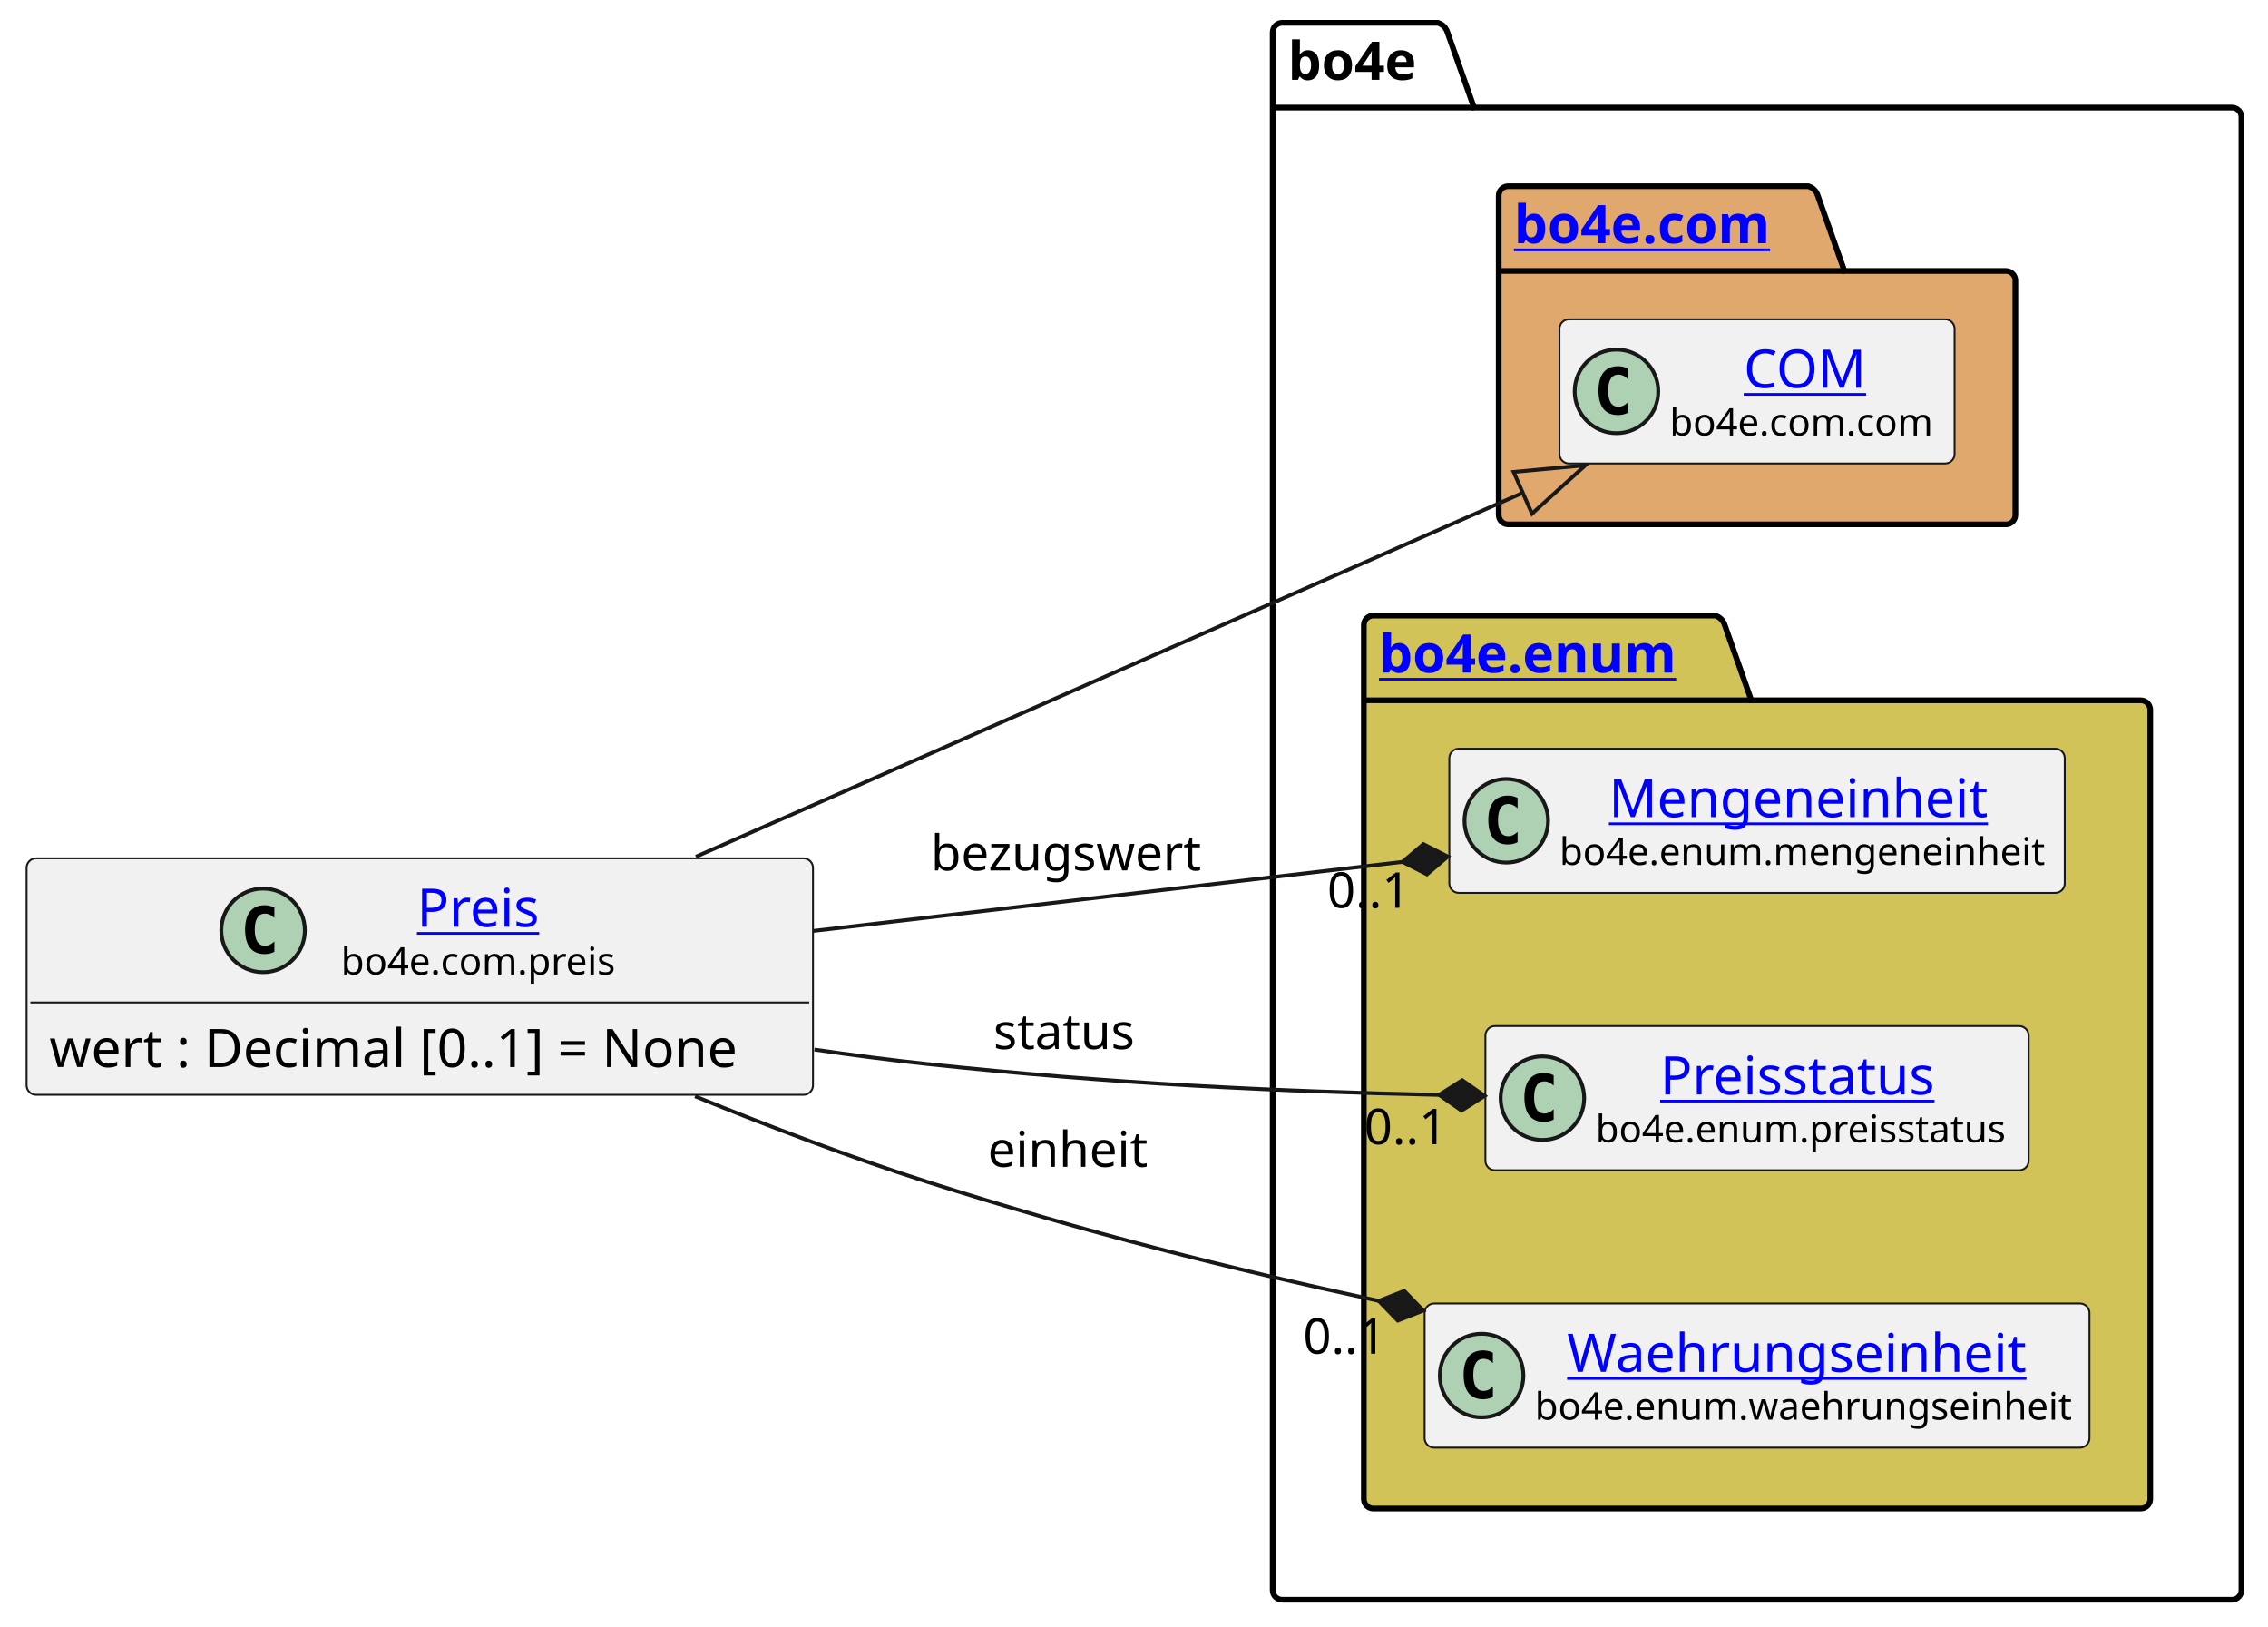
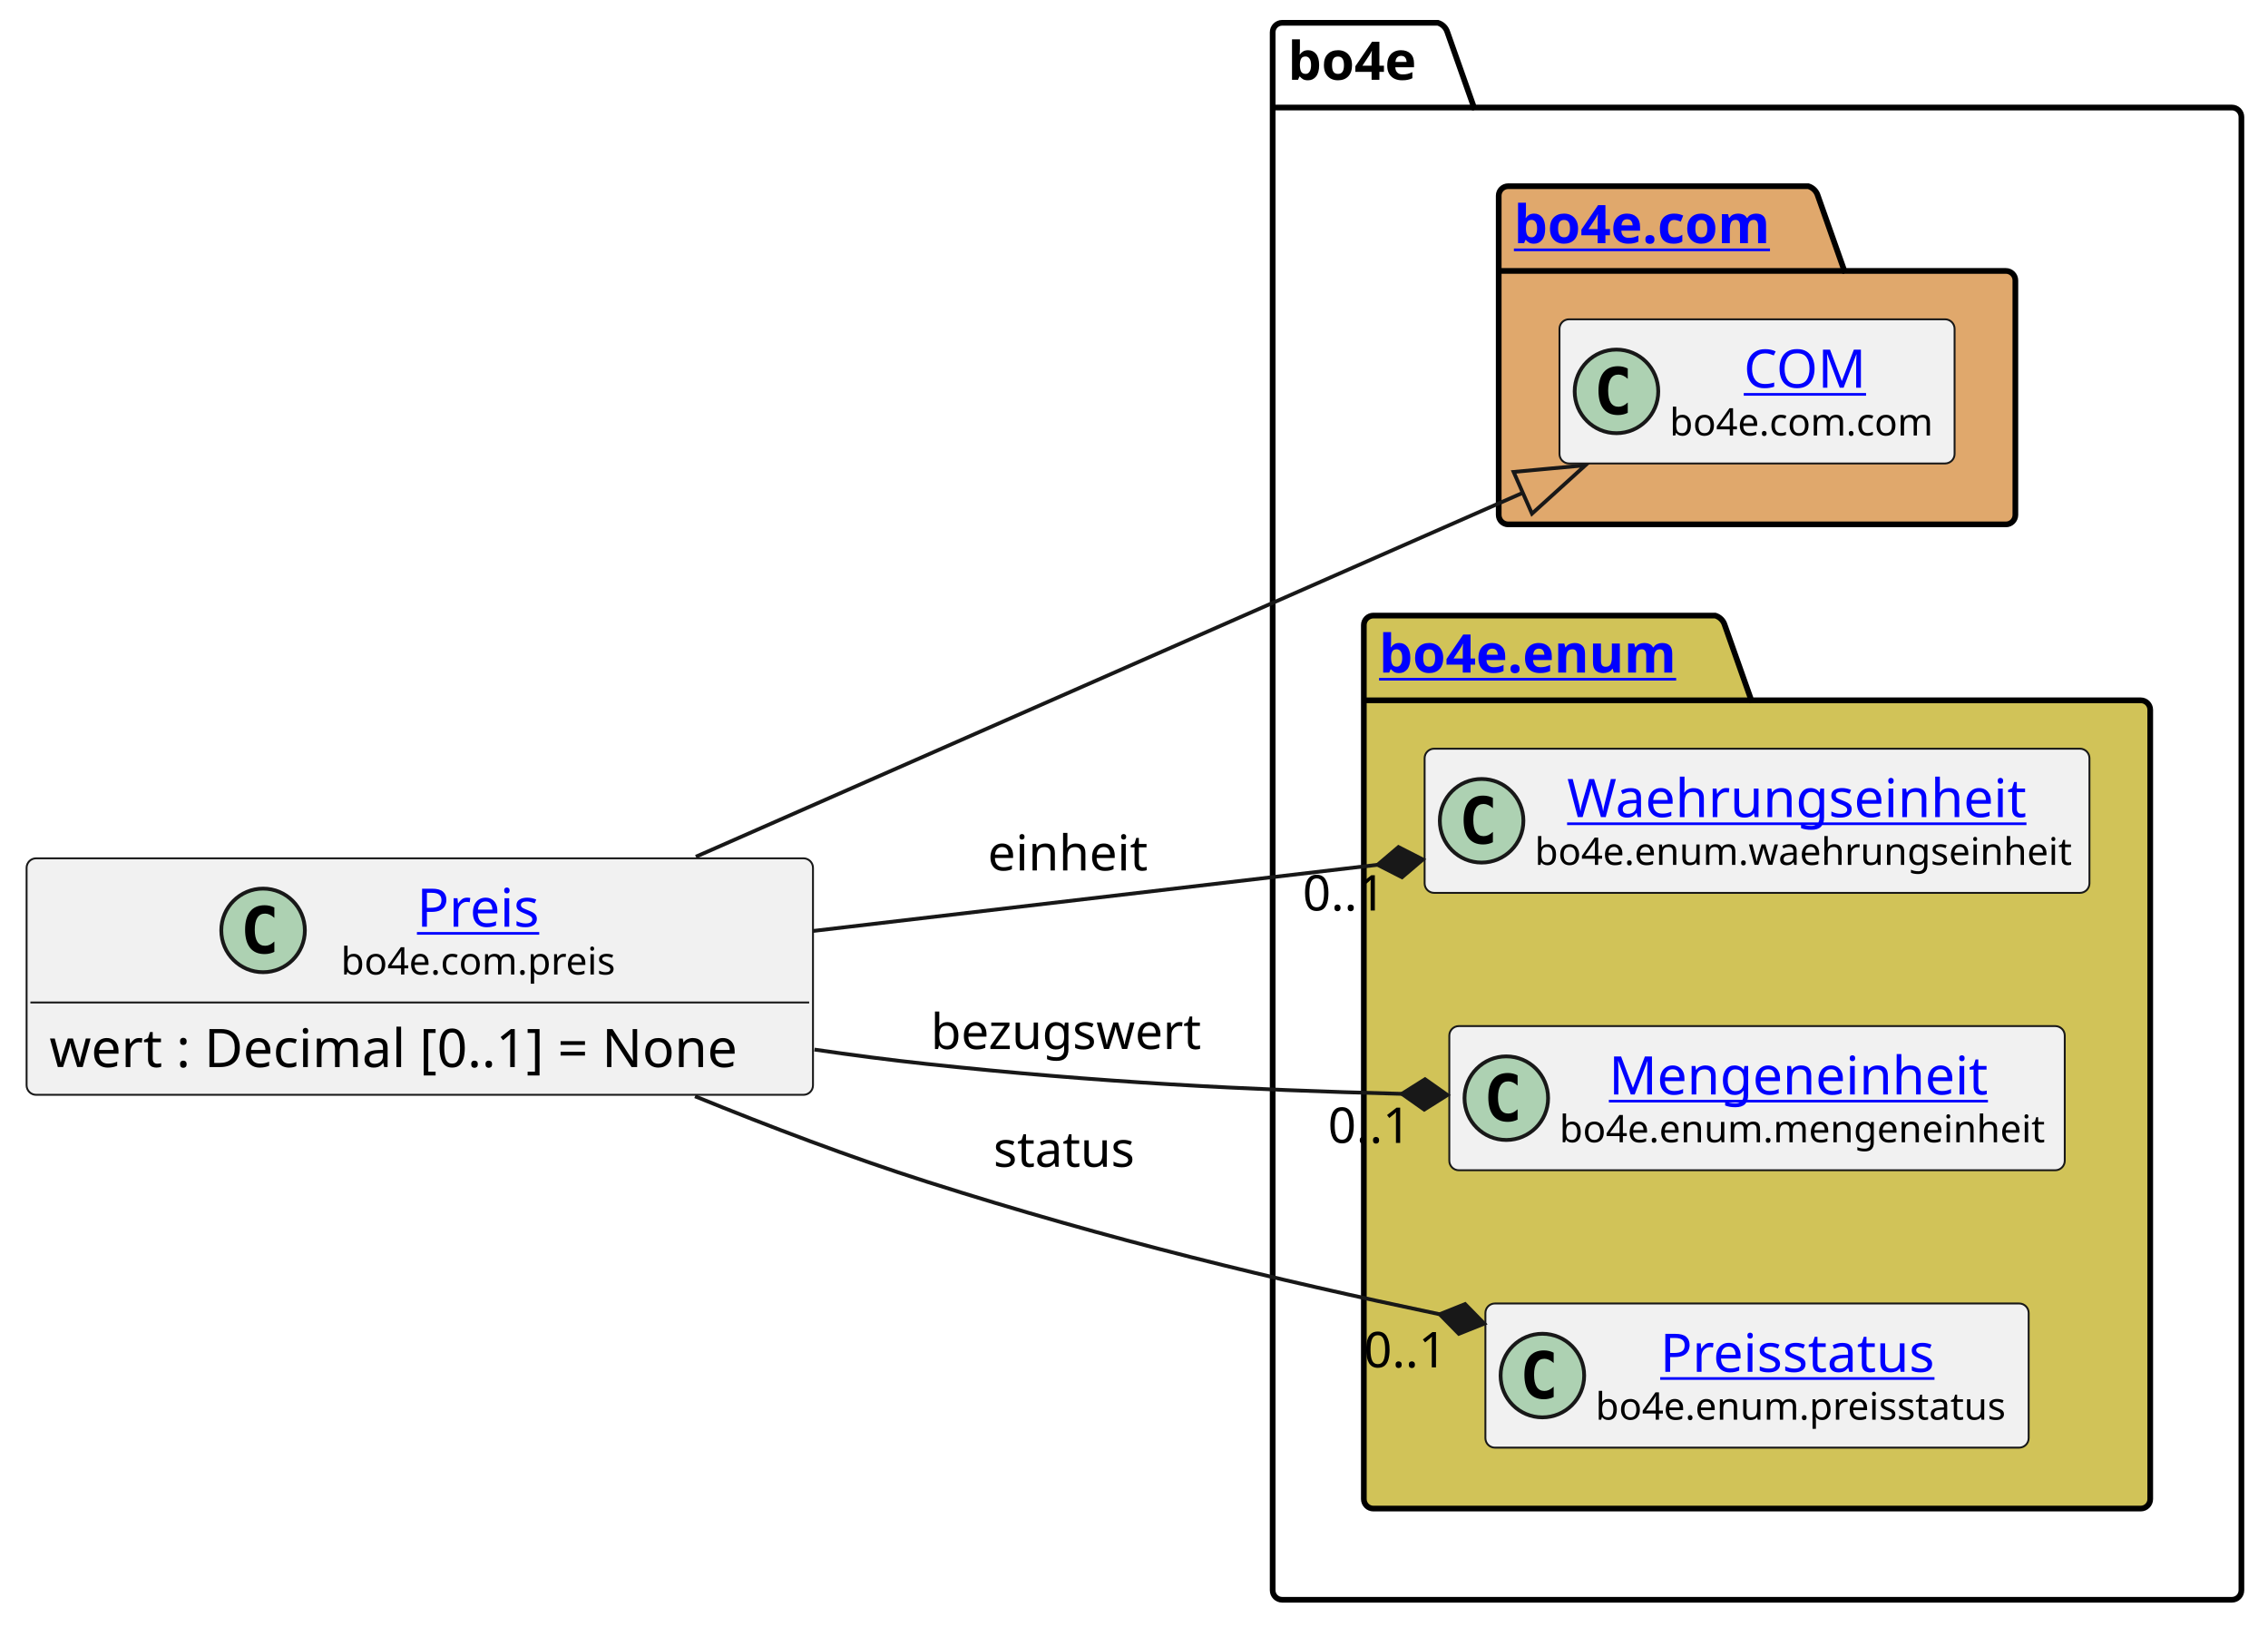
<svg xmlns="http://www.w3.org/2000/svg" xmlns:xlink="http://www.w3.org/1999/xlink" contentStyleType="text/css" height="428px" preserveAspectRatio="none" style="width:597px;height:428px;background:#FFFFFF;" version="1.1" viewBox="0 0 597 428" width="597px" zoomAndPan="magnify">
  <defs />
  <g>
    <g id="cluster_bo4e">
      <path d="M337.5,6 L378.5,6 A3.75,3.75 0 0 1 381,8.5 L388,28.297 L587.5,28.297 A2.5,2.5 0 0 1 590,30.797 L590,418.5 A2.5,2.5 0 0 1 587.5,421 L337.5,421 A2.5,2.5 0 0 1 335,418.5 L335,8.5 A2.5,2.5 0 0 1 337.5,6 " fill="none" style="stroke:#000000;stroke-width:1.5;" />
      <line style="stroke:#000000;stroke-width:1.5;" x1="335" x2="388" y1="28.297" y2="28.297" />
      <text fill="#000000" font-family="sans-serif" font-size="14" font-weight="bold" lengthAdjust="spacing" textLength="40" x="339" y="20.995">bo4e</text>
    </g>
    <g id="cluster_com">
      <path d="M397,49 L476,49 A3.75,3.75 0 0 1 478.5,51.5 L485.5,71.297 L528,71.297 A2.5,2.5 0 0 1 530.5,73.797 L530.5,135.5 A2.5,2.5 0 0 1 528,138 L397,138 A2.5,2.5 0 0 1 394.5,135.5 L394.5,51.5 A2.5,2.5 0 0 1 397,49 " fill="#E0A86C" style="stroke:#000000;stroke-width:1.5;" />
      <line style="stroke:#000000;stroke-width:1.5;" x1="394.5" x2="485.5" y1="71.297" y2="71.297" />
      <a href="https://bo4e.github.io/BO4E-python/latest/api/bo4e.com.html" target="_top" title="https://bo4e.github.io/BO4E-python/latest/api/bo4e.com.html" xlink:actuate="onRequest" xlink:href="https://bo4e.github.io/BO4E-python/latest/api/bo4e.com.html" xlink:show="new" xlink:title="https://bo4e.github.io/BO4E-python/latest/api/bo4e.com.html" xlink:type="simple">
        <text fill="#0000FF" font-family="sans-serif" font-size="14" font-weight="bold" lengthAdjust="spacing" text-decoration="underline" textLength="78" x="398.5" y="63.995">bo4e.com</text>
      </a>
    </g>
    <g id="cluster_enum">
      <path d="M361.5,162 L451.5,162 A3.75,3.75 0 0 1 454,164.5 L461,184.297 L563.5,184.297 A2.5,2.5 0 0 1 566,186.797 L566,394.5 A2.5,2.5 0 0 1 563.5,397 L361.5,397 A2.5,2.5 0 0 1 359,394.5 L359,164.5 A2.5,2.5 0 0 1 361.5,162 " fill="#D1C358" style="stroke:#000000;stroke-width:1.5;" />
      <line style="stroke:#000000;stroke-width:1.5;" x1="359" x2="461" y1="184.297" y2="184.297" />
      <a href="https://bo4e.github.io/BO4E-python/latest/api/bo4e.enum.html" target="_top" title="https://bo4e.github.io/BO4E-python/latest/api/bo4e.enum.html" xlink:actuate="onRequest" xlink:href="https://bo4e.github.io/BO4E-python/latest/api/bo4e.enum.html" xlink:show="new" xlink:title="https://bo4e.github.io/BO4E-python/latest/api/bo4e.enum.html" xlink:type="simple">
        <text fill="#0000FF" font-family="sans-serif" font-size="14" font-weight="bold" lengthAdjust="spacing" text-decoration="underline" textLength="89" x="363" y="176.995">bo4e.enum</text>
      </a>
    </g>
    <g id="elem_COM">
      <rect codeLine="8" fill="#F1F1F1" height="37.938" id="COM" rx="2.5" ry="2.5" style="stroke:#181818;stroke-width:0.5;" width="104" x="410.5" y="84.03" />
      <ellipse cx="425.5" cy="102.999" fill="#ADD1B2" rx="11" ry="11" style="stroke:#181818;stroke-width:1.0;" />
      <path d="M428.469,108.639 Q427.891,108.936 427.25,109.077 Q426.609,109.233 425.906,109.233 Q423.406,109.233 422.078,107.593 Q420.766,105.936 420.766,102.811 Q420.766,99.686 422.078,98.03 Q423.406,96.374 425.906,96.374 Q426.609,96.374 427.25,96.53 Q427.906,96.686 428.469,96.983 L428.469,99.702 Q427.844,99.124 427.25,98.858 Q426.656,98.577 426.031,98.577 Q424.688,98.577 424,99.655 Q423.312,100.718 423.312,102.811 Q423.312,104.905 424,105.983 Q424.688,107.046 426.031,107.046 Q426.656,107.046 427.25,106.78 Q427.844,106.499 428.469,105.921 L428.469,108.639 Z " fill="#000000" />
      <a href="https://bo4e.github.io/BO4E-python/latest/api/bo4e.com.html#bo4e.com.com.COM" target="_top" title="https://bo4e.github.io/BO4E-python/latest/api/bo4e.com.html#bo4e.com.com.COM" xlink:actuate="onRequest" xlink:href="https://bo4e.github.io/BO4E-python/latest/api/bo4e.com.html#bo4e.com.com.COM" xlink:show="new" xlink:title="https://bo4e.github.io/BO4E-python/latest/api/bo4e.com.html#bo4e.com.com.COM" xlink:type="simple">
        <text fill="#0000FF" font-family="sans-serif" font-size="14" lengthAdjust="spacing" text-decoration="underline" textLength="33" x="459" y="102.025">COM</text>
      </a>
      <text fill="#000000" font-family="sans-serif" font-size="10" lengthAdjust="spacing" textLength="72" x="439.5" y="114.609">bo4e.com.com</text>
    </g>
+     <g id="elem_Waehrungseinheit">
+       <rect codeLine="11" fill="#F1F1F1" height="37.938" id="Waehrungseinheit" rx="2.5" ry="2.5" style="stroke:#181818;stroke-width:0.5;" width="175" x="375" y="197.03" />
+       <ellipse cx="390" cy="215.999" fill="#ADD1B2" rx="11" ry="11" style="stroke:#181818;stroke-width:1.0;" />
+       <path d="M392.969,221.639 Q392.391,221.936 391.75,222.077 Q391.109,222.233 390.406,222.233 Q387.906,222.233 386.578,220.593 Q385.266,218.936 385.266,215.811 Q385.266,212.686 386.578,211.03 Q387.906,209.374 390.406,209.374 Q391.109,209.374 391.75,209.53 Q392.406,209.686 392.969,209.983 L392.969,212.702 Q392.344,212.124 391.75,211.858 Q391.156,211.577 390.531,211.577 Q389.188,211.577 388.5,212.655 Q387.812,213.718 387.812,215.811 Q387.812,217.905 388.5,218.983 Q389.188,220.046 390.531,220.046 Q391.156,220.046 391.75,219.78 Q392.344,219.499 392.969,218.921 L392.969,221.639 Z " fill="#000000" />
+       <a href="https://bo4e.github.io/BO4E-python/latest/api/bo4e.enum.html#bo4e.enum.waehrungseinheit.Waehrungseinheit" target="_top" title="https://bo4e.github.io/BO4E-python/latest/api/bo4e.enum.html#bo4e.enum.waehrungseinheit.Waehrungseinheit" xlink:actuate="onRequest" xlink:href="https://bo4e.github.io/BO4E-python/latest/api/bo4e.enum.html#bo4e.enum.waehrungseinheit.Waehrungseinheit" xlink:show="new" xlink:title="https://bo4e.github.io/BO4E-python/latest/api/bo4e.enum.html#bo4e.enum.waehrungseinheit.Waehrungseinheit" xlink:type="simple">
+         <text fill="#0000FF" font-family="sans-serif" font-size="14" lengthAdjust="spacing" text-decoration="underline" textLength="126" x="412.5" y="215.025">Waehrungseinheit</text>
+       </a>
+       <text fill="#000000" font-family="sans-serif" font-size="10" lengthAdjust="spacing" textLength="143" x="404" y="227.609">bo4e.enum.waehrungseinheit</text>
+     </g>
    <g id="elem_Mengeneinheit">
-       <rect codeLine="11" fill="#F1F1F1" height="37.938" id="Mengeneinheit" rx="2.5" ry="2.5" style="stroke:#181818;stroke-width:0.5;" width="162" x="381.5" y="197.03" />
-       <ellipse cx="396.5" cy="215.999" fill="#ADD1B2" rx="11" ry="11" style="stroke:#181818;stroke-width:1.0;" />
-       <path d="M399.469,221.639 Q398.891,221.936 398.25,222.077 Q397.609,222.233 396.906,222.233 Q394.406,222.233 393.078,220.593 Q391.766,218.936 391.766,215.811 Q391.766,212.686 393.078,211.03 Q394.406,209.374 396.906,209.374 Q397.609,209.374 398.25,209.53 Q398.906,209.686 399.469,209.983 L399.469,212.702 Q398.844,212.124 398.25,211.858 Q397.656,211.577 397.031,211.577 Q395.688,211.577 395,212.655 Q394.312,213.718 394.312,215.811 Q394.312,217.905 395,218.983 Q395.688,220.046 397.031,220.046 Q397.656,220.046 398.25,219.78 Q398.844,219.499 399.469,218.921 L399.469,221.639 Z " fill="#000000" />
+       <rect codeLine="12" fill="#F1F1F1" height="37.938" id="Mengeneinheit" rx="2.5" ry="2.5" style="stroke:#181818;stroke-width:0.5;" width="162" x="381.5" y="270.03" />
+       <ellipse cx="396.5" cy="288.999" fill="#ADD1B2" rx="11" ry="11" style="stroke:#181818;stroke-width:1.0;" />
+       <path d="M399.469,294.639 Q398.891,294.936 398.25,295.077 Q397.609,295.233 396.906,295.233 Q394.406,295.233 393.078,293.592 Q391.766,291.936 391.766,288.811 Q391.766,285.686 393.078,284.03 Q394.406,282.374 396.906,282.374 Q397.609,282.374 398.25,282.53 Q398.906,282.686 399.469,282.983 L399.469,285.702 Q398.844,285.124 398.25,284.858 Q397.656,284.577 397.031,284.577 Q395.688,284.577 395,285.655 Q394.312,286.717 394.312,288.811 Q394.312,290.905 395,291.983 Q395.688,293.046 397.031,293.046 Q397.656,293.046 398.25,292.78 Q398.844,292.499 399.469,291.921 L399.469,294.639 Z " fill="#000000" />
      <a href="https://bo4e.github.io/BO4E-python/latest/api/bo4e.enum.html#bo4e.enum.mengeneinheit.Mengeneinheit" target="_top" title="https://bo4e.github.io/BO4E-python/latest/api/bo4e.enum.html#bo4e.enum.mengeneinheit.Mengeneinheit" xlink:actuate="onRequest" xlink:href="https://bo4e.github.io/BO4E-python/latest/api/bo4e.enum.html#bo4e.enum.mengeneinheit.Mengeneinheit" xlink:show="new" xlink:title="https://bo4e.github.io/BO4E-python/latest/api/bo4e.enum.html#bo4e.enum.mengeneinheit.Mengeneinheit" xlink:type="simple">
-         <text fill="#0000FF" font-family="sans-serif" font-size="14" lengthAdjust="spacing" text-decoration="underline" textLength="104" x="423.5" y="215.025">Mengeneinheit</text>
+         <text fill="#0000FF" font-family="sans-serif" font-size="14" lengthAdjust="spacing" text-decoration="underline" textLength="104" x="423.5" y="288.025">Mengeneinheit</text>
      </a>
-       <text fill="#000000" font-family="sans-serif" font-size="10" lengthAdjust="spacing" textLength="130" x="410.5" y="227.609">bo4e.enum.mengeneinheit</text>
+       <text fill="#000000" font-family="sans-serif" font-size="10" lengthAdjust="spacing" textLength="130" x="410.5" y="300.609">bo4e.enum.mengeneinheit</text>
    </g>
    <g id="elem_Preisstatus">
-       <rect codeLine="12" fill="#F1F1F1" height="37.938" id="Preisstatus" rx="2.5" ry="2.5" style="stroke:#181818;stroke-width:0.5;" width="143" x="391" y="270.03" />
-       <ellipse cx="406" cy="288.999" fill="#ADD1B2" rx="11" ry="11" style="stroke:#181818;stroke-width:1.0;" />
-       <path d="M408.969,294.639 Q408.391,294.936 407.75,295.077 Q407.109,295.233 406.406,295.233 Q403.906,295.233 402.578,293.592 Q401.266,291.936 401.266,288.811 Q401.266,285.686 402.578,284.03 Q403.906,282.374 406.406,282.374 Q407.109,282.374 407.75,282.53 Q408.406,282.686 408.969,282.983 L408.969,285.702 Q408.344,285.124 407.75,284.858 Q407.156,284.577 406.531,284.577 Q405.188,284.577 404.5,285.655 Q403.812,286.717 403.812,288.811 Q403.812,290.905 404.5,291.983 Q405.188,293.046 406.531,293.046 Q407.156,293.046 407.75,292.78 Q408.344,292.499 408.969,291.921 L408.969,294.639 Z " fill="#000000" />
+       <rect codeLine="13" fill="#F1F1F1" height="37.938" id="Preisstatus" rx="2.5" ry="2.5" style="stroke:#181818;stroke-width:0.5;" width="143" x="391" y="343.03" />
+       <ellipse cx="406" cy="361.999" fill="#ADD1B2" rx="11" ry="11" style="stroke:#181818;stroke-width:1.0;" />
+       <path d="M408.969,367.639 Q408.391,367.936 407.75,368.077 Q407.109,368.233 406.406,368.233 Q403.906,368.233 402.578,366.592 Q401.266,364.936 401.266,361.811 Q401.266,358.686 402.578,357.03 Q403.906,355.374 406.406,355.374 Q407.109,355.374 407.75,355.53 Q408.406,355.686 408.969,355.983 L408.969,358.702 Q408.344,358.124 407.75,357.858 Q407.156,357.577 406.531,357.577 Q405.188,357.577 404.5,358.655 Q403.812,359.717 403.812,361.811 Q403.812,363.905 404.5,364.983 Q405.188,366.046 406.531,366.046 Q407.156,366.046 407.75,365.78 Q408.344,365.499 408.969,364.921 L408.969,367.639 Z " fill="#000000" />
      <a href="https://bo4e.github.io/BO4E-python/latest/api/bo4e.enum.html#bo4e.enum.preisstatus.Preisstatus" target="_top" title="https://bo4e.github.io/BO4E-python/latest/api/bo4e.enum.html#bo4e.enum.preisstatus.Preisstatus" xlink:actuate="onRequest" xlink:href="https://bo4e.github.io/BO4E-python/latest/api/bo4e.enum.html#bo4e.enum.preisstatus.Preisstatus" xlink:show="new" xlink:title="https://bo4e.github.io/BO4E-python/latest/api/bo4e.enum.html#bo4e.enum.preisstatus.Preisstatus" xlink:type="simple">
-         <text fill="#0000FF" font-family="sans-serif" font-size="14" lengthAdjust="spacing" text-decoration="underline" textLength="77" x="437" y="288.025">Preisstatus</text>
+         <text fill="#0000FF" font-family="sans-serif" font-size="14" lengthAdjust="spacing" text-decoration="underline" textLength="77" x="437" y="361.025">Preisstatus</text>
      </a>
-       <text fill="#000000" font-family="sans-serif" font-size="10" lengthAdjust="spacing" textLength="111" x="420" y="300.609">bo4e.enum.preisstatus</text>
-     </g>
-     <g id="elem_Waehrungseinheit">
-       <rect codeLine="13" fill="#F1F1F1" height="37.938" id="Waehrungseinheit" rx="2.5" ry="2.5" style="stroke:#181818;stroke-width:0.5;" width="175" x="375" y="343.03" />
-       <ellipse cx="390" cy="361.999" fill="#ADD1B2" rx="11" ry="11" style="stroke:#181818;stroke-width:1.0;" />
-       <path d="M392.969,367.639 Q392.391,367.936 391.75,368.077 Q391.109,368.233 390.406,368.233 Q387.906,368.233 386.578,366.592 Q385.266,364.936 385.266,361.811 Q385.266,358.686 386.578,357.03 Q387.906,355.374 390.406,355.374 Q391.109,355.374 391.75,355.53 Q392.406,355.686 392.969,355.983 L392.969,358.702 Q392.344,358.124 391.75,357.858 Q391.156,357.577 390.531,357.577 Q389.188,357.577 388.5,358.655 Q387.812,359.717 387.812,361.811 Q387.812,363.905 388.5,364.983 Q389.188,366.046 390.531,366.046 Q391.156,366.046 391.75,365.78 Q392.344,365.499 392.969,364.921 L392.969,367.639 Z " fill="#000000" />
-       <a href="https://bo4e.github.io/BO4E-python/latest/api/bo4e.enum.html#bo4e.enum.waehrungseinheit.Waehrungseinheit" target="_top" title="https://bo4e.github.io/BO4E-python/latest/api/bo4e.enum.html#bo4e.enum.waehrungseinheit.Waehrungseinheit" xlink:actuate="onRequest" xlink:href="https://bo4e.github.io/BO4E-python/latest/api/bo4e.enum.html#bo4e.enum.waehrungseinheit.Waehrungseinheit" xlink:show="new" xlink:title="https://bo4e.github.io/BO4E-python/latest/api/bo4e.enum.html#bo4e.enum.waehrungseinheit.Waehrungseinheit" xlink:type="simple">
-         <text fill="#0000FF" font-family="sans-serif" font-size="14" lengthAdjust="spacing" text-decoration="underline" textLength="126" x="412.5" y="361.025">Waehrungseinheit</text>
-       </a>
-       <text fill="#000000" font-family="sans-serif" font-size="10" lengthAdjust="spacing" textLength="143" x="404" y="373.609">bo4e.enum.waehrungseinheit</text>
+       <text fill="#000000" font-family="sans-serif" font-size="10" lengthAdjust="spacing" textLength="111" x="420" y="373.609">bo4e.enum.preisstatus</text>
    </g>
    <g id="elem_Preis">
      <rect codeLine="3" fill="#F1F1F1" height="62.234" id="Preis" rx="2.5" ry="2.5" style="stroke:#181818;stroke-width:0.5;" width="207" x="7" y="225.88" />
      <ellipse cx="69.25" cy="244.849" fill="#ADD1B2" rx="11" ry="11" style="stroke:#181818;stroke-width:1.0;" />
      <path d="M72.219,250.489 Q71.641,250.786 71,250.927 Q70.359,251.083 69.656,251.083 Q67.156,251.083 65.828,249.442 Q64.516,247.786 64.516,244.661 Q64.516,241.536 65.828,239.88 Q67.156,238.224 69.656,238.224 Q70.359,238.224 71,238.38 Q71.656,238.536 72.219,238.833 L72.219,241.552 Q71.594,240.974 71,240.708 Q70.406,240.427 69.781,240.427 Q68.438,240.427 67.75,241.505 Q67.062,242.567 67.062,244.661 Q67.062,246.755 67.75,247.833 Q68.438,248.896 69.781,248.896 Q70.406,248.896 71,248.63 Q71.594,248.349 72.219,247.771 L72.219,250.489 Z " fill="#000000" />
      <a href="https://bo4e.github.io/BO4E-python/latest/api/bo4e.com.html#bo4e.com.preis.Preis" target="_top" title="https://bo4e.github.io/BO4E-python/latest/api/bo4e.com.html#bo4e.com.preis.Preis" xlink:actuate="onRequest" xlink:href="https://bo4e.github.io/BO4E-python/latest/api/bo4e.com.html#bo4e.com.preis.Preis" xlink:show="new" xlink:title="https://bo4e.github.io/BO4E-python/latest/api/bo4e.com.html#bo4e.com.preis.Preis" xlink:type="simple">
        <text fill="#0000FF" font-family="sans-serif" font-size="14" lengthAdjust="spacing" text-decoration="underline" textLength="34" x="109.75" y="243.875">Preis</text>
      </a>
      <text fill="#000000" font-family="sans-serif" font-size="10" lengthAdjust="spacing" textLength="74" x="89.75" y="256.459">bo4e.com.preis</text>
      <line style="stroke:#181818;stroke-width:0.5;" x1="8" x2="213" y1="263.817" y2="263.817" />
      <text fill="#000000" font-family="sans-serif" font-size="14" lengthAdjust="spacing" textLength="195" x="13" y="280.813">wert : Decimal [0..1] = None</text>
    </g>
    <g id="link_Preis_COM">
      <path codeLine="16" d="M183.17,225.46 C253.47,194.53 341.954,155.599 400.844,129.689 " fill="none" id="Preis-to-COM" style="stroke:#181818;stroke-width:1.0;" />
      <polygon fill="none" points="417.32,122.44,398.428,124.197,403.26,135.181,417.32,122.44" style="stroke:#181818;stroke-width:1.0;" />
    </g>
    <g id="link_Preis_Waehrungseinheit">
-       <path codeLine="17" d="M182.95,288.51 C202.52,296.48 223.88,304.59 244,311 C286.4,324.52 322.764,333.621 362.924,342.351 " fill="none" id="Preis-to-Waehrungseinheit" style="stroke:#181818;stroke-width:1.0;" />
-       <polygon fill="#181818" points="374.65,344.9,369.637,339.717,362.924,342.351,367.937,347.534,374.65,344.9" style="stroke:#181818;stroke-width:1.0;" />
-       <text fill="#000000" font-family="sans-serif" font-size="13" lengthAdjust="spacing" textLength="43" x="260" y="307.067">einheit</text>
-       <text fill="#000000" font-family="sans-serif" font-size="13" lengthAdjust="spacing" textLength="24" x="343.005" y="356.237">0..1</text>
+       <path codeLine="17" d="M214.15,244.98 C265.08,239.01 314.011,233.275 362.621,227.585 " fill="none" id="Preis-to-Waehrungseinheit" style="stroke:#181818;stroke-width:1.0;" />
+       <polygon fill="#181818" points="374.54,226.19,368.116,222.915,362.621,227.585,369.046,230.86,374.54,226.19" style="stroke:#181818;stroke-width:1.0;" />
+       <text fill="#000000" font-family="sans-serif" font-size="13" lengthAdjust="spacing" textLength="43" x="260" y="229.067">einheit</text>
+       <text fill="#000000" font-family="sans-serif" font-size="13" lengthAdjust="spacing" textLength="24" x="342.887" y="239.617">0..1</text>
    </g>
    <g id="link_Preis_Mengeneinheit">
-       <path codeLine="18" d="M214.15,244.98 C267.4,238.74 319.582,232.626 369.182,226.816 " fill="none" id="Preis-to-Mengeneinheit" style="stroke:#181818;stroke-width:1.0;" />
-       <polygon fill="#181818" points="381.1,225.42,374.675,222.145,369.182,226.816,375.606,230.091,381.1,225.42" style="stroke:#181818;stroke-width:1.0;" />
-       <text fill="#000000" font-family="sans-serif" font-size="13" lengthAdjust="spacing" textLength="73" x="245" y="229.067">bezugswert</text>
-       <text fill="#000000" font-family="sans-serif" font-size="13" lengthAdjust="spacing" textLength="24" x="349.365" y="238.894">0..1</text>
+       <path codeLine="18" d="M214.39,276.21 C224.37,277.67 234.37,278.97 244,280 C289.19,284.84 327.914,286.8 369.004,287.861 " fill="none" id="Preis-to-Mengeneinheit" style="stroke:#181818;stroke-width:1.0;" />
+       <polygon fill="#181818" points="381,288.17,375.105,284.017,369.004,287.861,374.899,292.014,381,288.17" style="stroke:#181818;stroke-width:1.0;" />
+       <text fill="#000000" font-family="sans-serif" font-size="13" lengthAdjust="spacing" textLength="73" x="245" y="276.067">bezugswert</text>
+       <text fill="#000000" font-family="sans-serif" font-size="13" lengthAdjust="spacing" textLength="24" x="349.549" y="300.774">0..1</text>
    </g>
    <g id="link_Preis_Preisstatus">
-       <path codeLine="19" d="M214.39,276.21 C224.37,277.67 234.37,278.97 244,280 C292.85,285.23 336.183,287.208 378.803,288.138 " fill="none" id="Preis-to-Preisstatus" style="stroke:#181818;stroke-width:1.0;" />
-       <polygon fill="#181818" points="390.8,288.4,384.889,284.27,378.803,288.138,384.714,292.268,390.8,288.4" style="stroke:#181818;stroke-width:1.0;" />
-       <text fill="#000000" font-family="sans-serif" font-size="13" lengthAdjust="spacing" textLength="40" x="261.5" y="276.067">status</text>
-       <text fill="#000000" font-family="sans-serif" font-size="13" lengthAdjust="spacing" textLength="24" x="359.084" y="301.109">0..1</text>
+       <path codeLine="19" d="M182.95,288.51 C202.52,296.48 223.88,304.59 244,311 C292.22,326.38 336.056,336.866 378.956,345.866 " fill="none" id="Preis-to-Preisstatus" style="stroke:#181818;stroke-width:1.0;" />
+       <polygon fill="#181818" points="390.7,348.33,385.649,343.183,378.956,345.866,384.007,351.013,390.7,348.33" style="stroke:#181818;stroke-width:1.0;" />
+       <text fill="#000000" font-family="sans-serif" font-size="13" lengthAdjust="spacing" textLength="40" x="261.5" y="307.067">status</text>
+       <text fill="#000000" font-family="sans-serif" font-size="13" lengthAdjust="spacing" textLength="24" x="358.975" y="359.834">0..1</text>
    </g>
  </g>
</svg>
